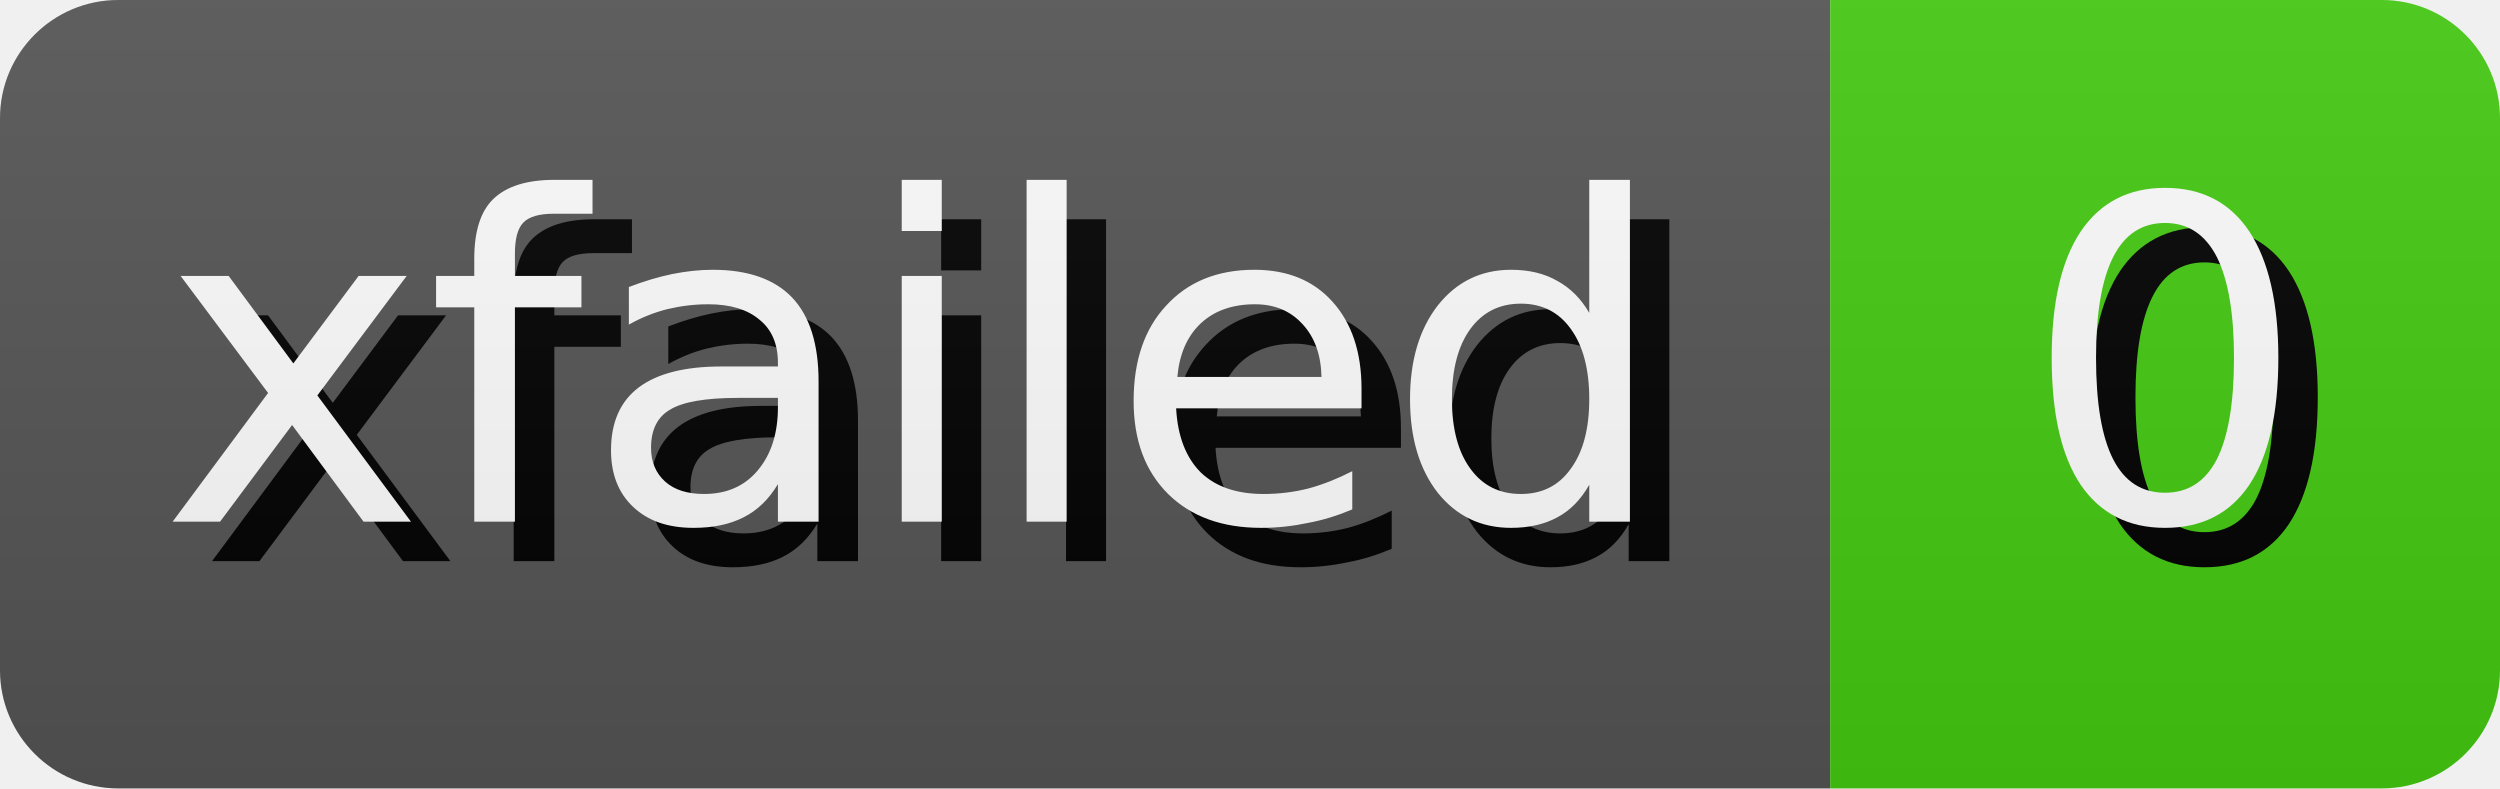
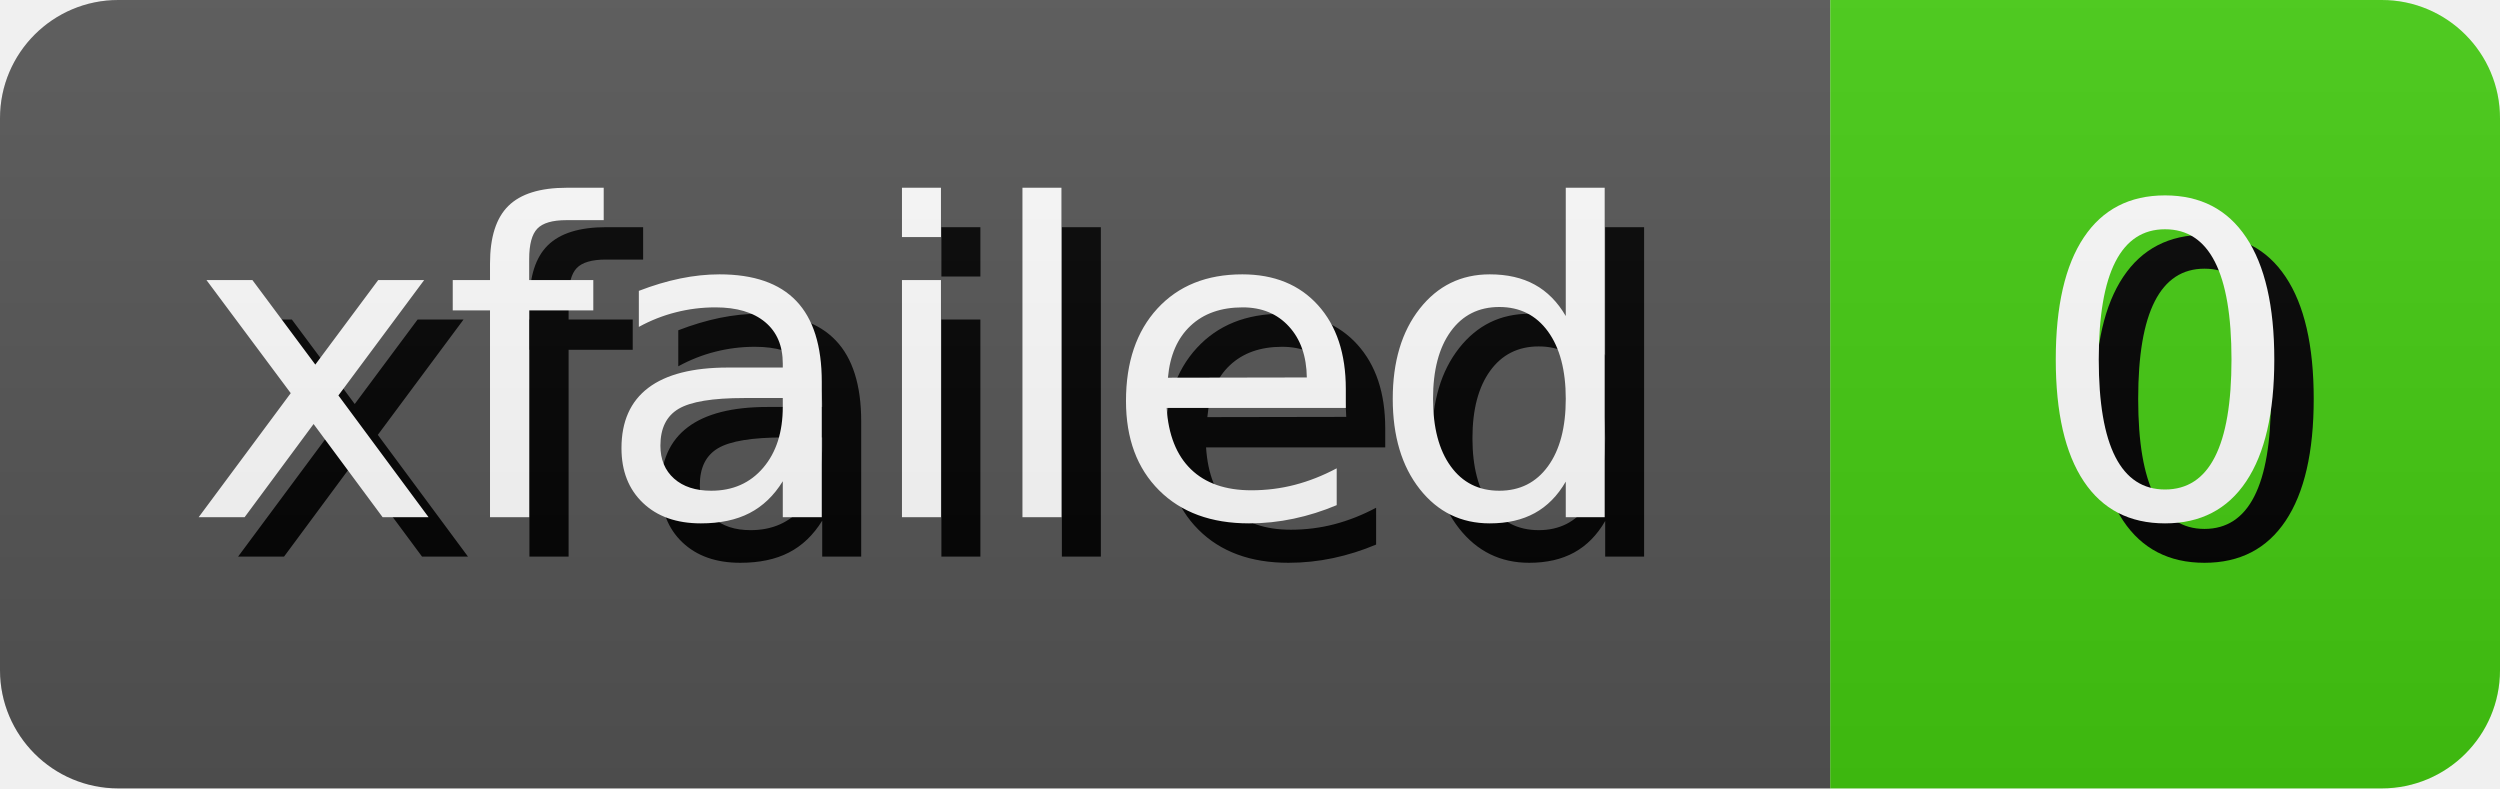
<svg xmlns="http://www.w3.org/2000/svg" width="63.42" height="20" role="img" aria-label="xfailed: 0">
  <style>
        rect {
            height: 20px;
        }

        text {
            text-rendering: geometricPrecision;
            dominant-baseline: middle;
            text-anchor: middle;
            font-family: Verdana,Geneva,DejaVu Sans,sans-serif;
-             font-size: 11.4px;
+             font-size: 110px;
            fill: #fff;
        }

        .shadow {
-             transform: translate(1px, 1px);
+             transform: translate(10px, 10px);
            fill: #010101;
        }
    </style>
  <linearGradient id="s" x2="0" y2="100%">
    <stop offset="0" stop-color="#bbb" stop-opacity=".1" />
    <stop offset="1" stop-opacity=".1" />
  </linearGradient>
  <clipPath id="r">
    <rect width="100%" rx="3" fill="#fff" />
  </clipPath>
  <g clip-path="url(#r)">
    <g>
      <rect width="46.43" fill="#555" />
-       <text x="23.215" y="10.0" class="shadow">xfailed</text>
-       <text x="23.215" y="10.0">xfailed</text>
+       <g transform="scale(.1)">
+         <text x="232.15" y="100" textLength="364.3" class="shadow">xfailed</text>
+         <text x="232.15" y="100" textLength="364.3">xfailed</text>
+       </g>
    </g>
    <g transform="translate(46.43 0)">
      <rect width="16.99" fill="#4c1" />
-       <text x="8.495" y="10.0" class="shadow">0</text>
-       <text x="8.495" y="10.0">0</text>
+       <g transform="scale(.1)">
+         <text x="84.95" y="100" textLength="69.9" class="shadow">0</text>
+         <text x="84.95" y="100" textLength="69.9">0</text>
+       </g>
    </g>
    <rect width="100%" height="100%" fill="url(#s)" />
  </g>
</svg>
